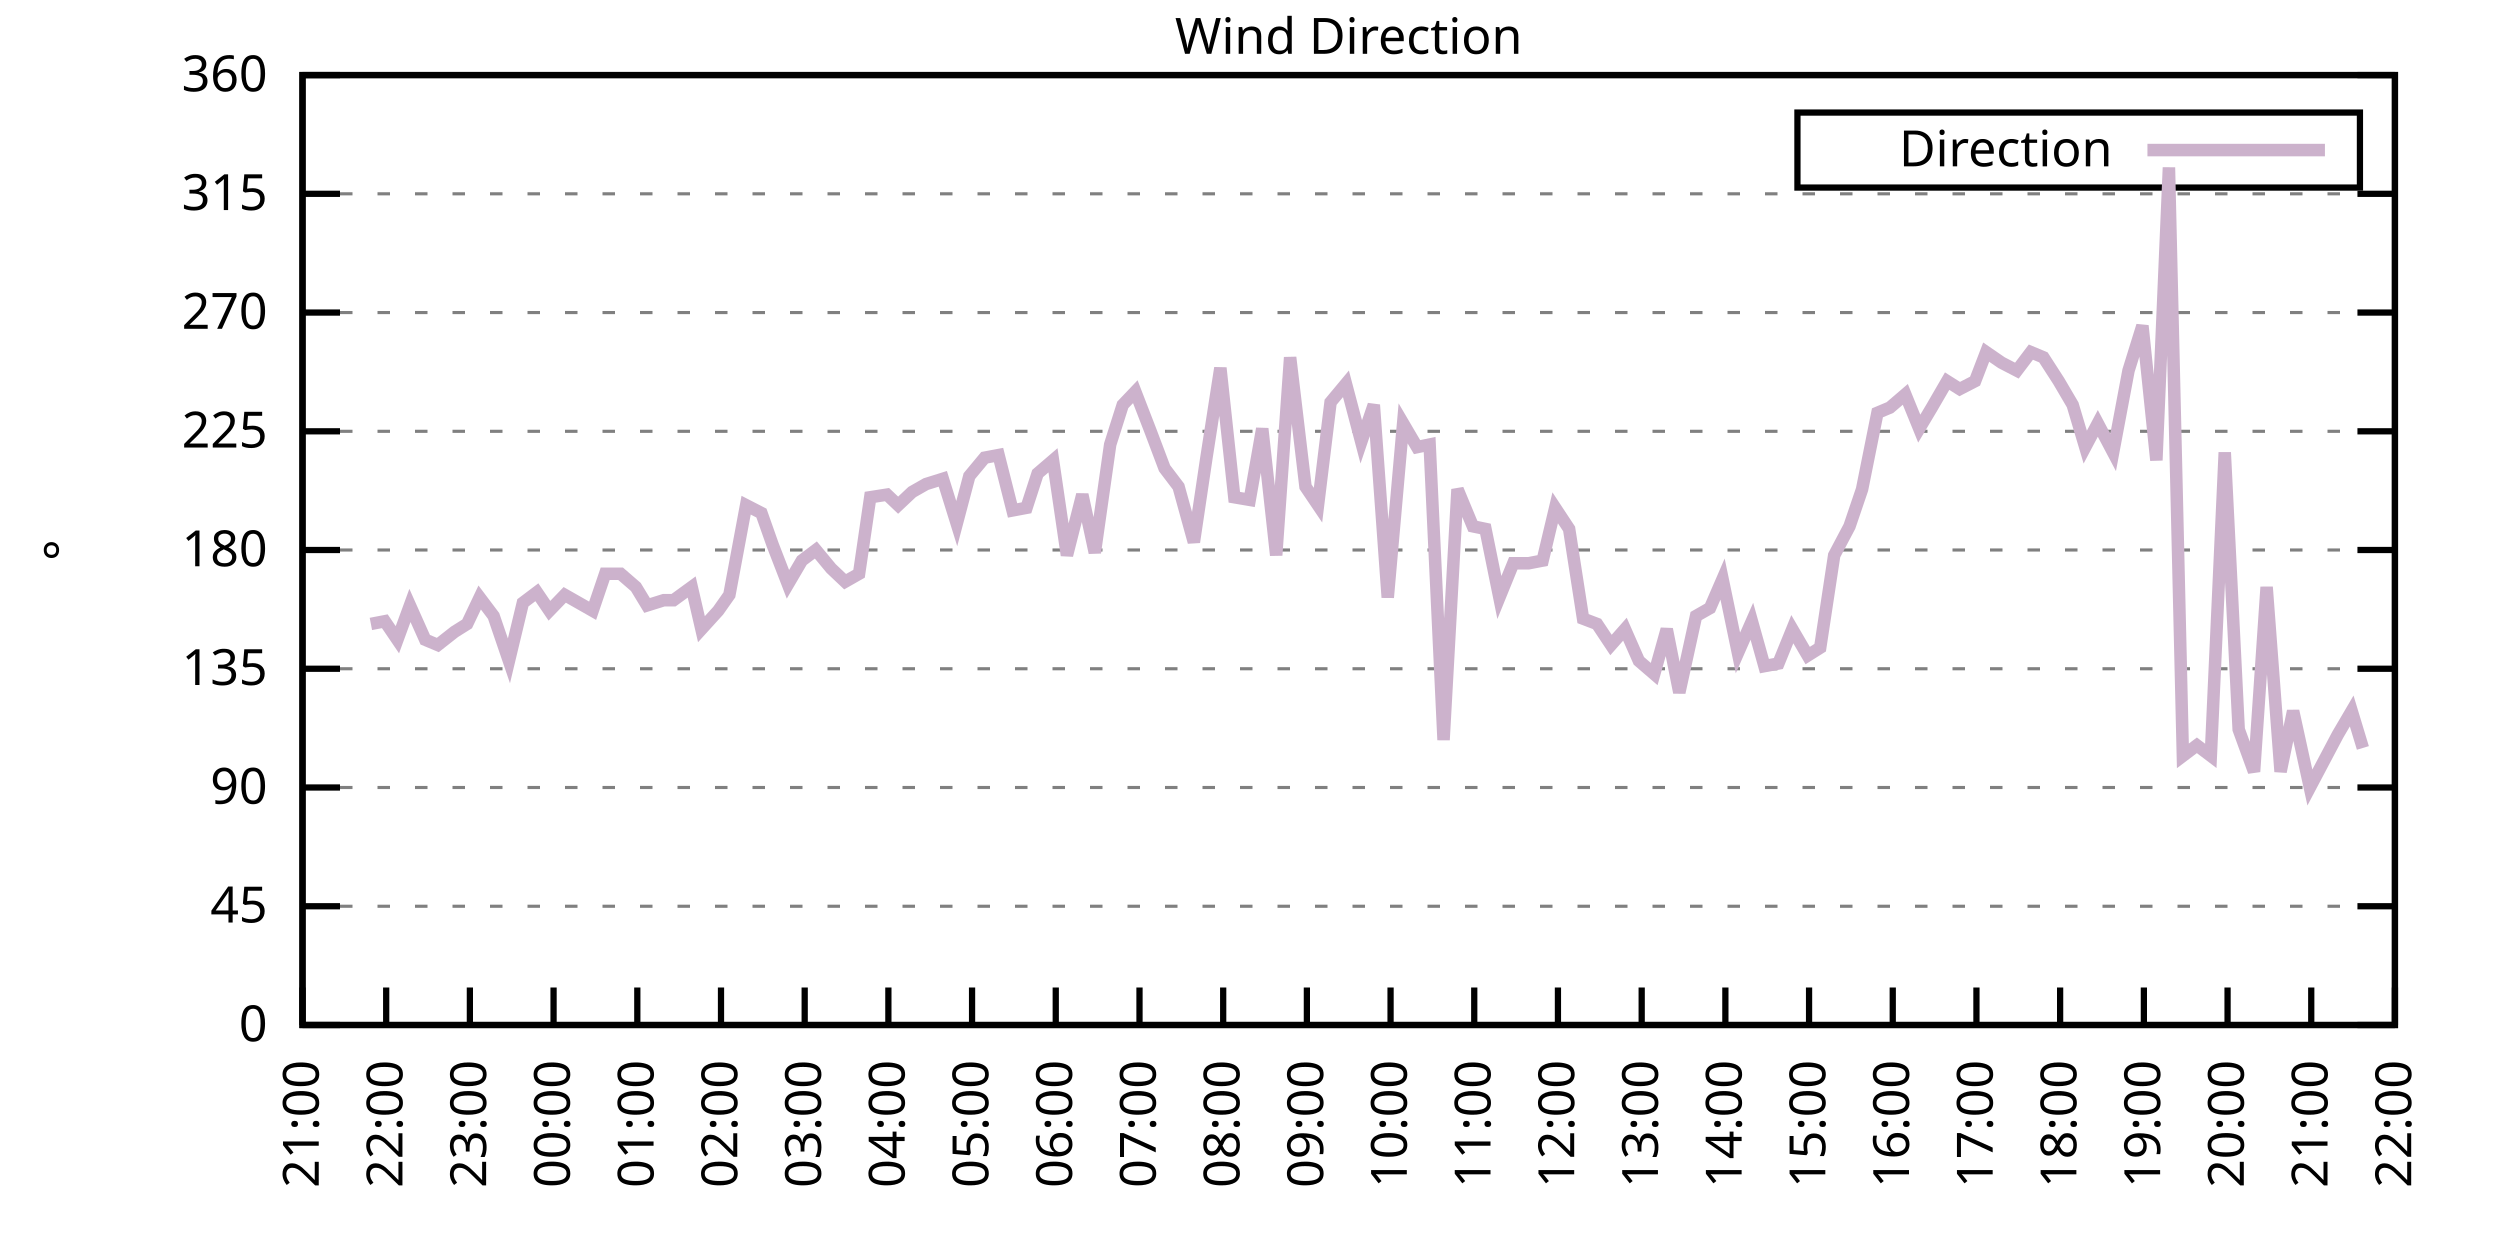
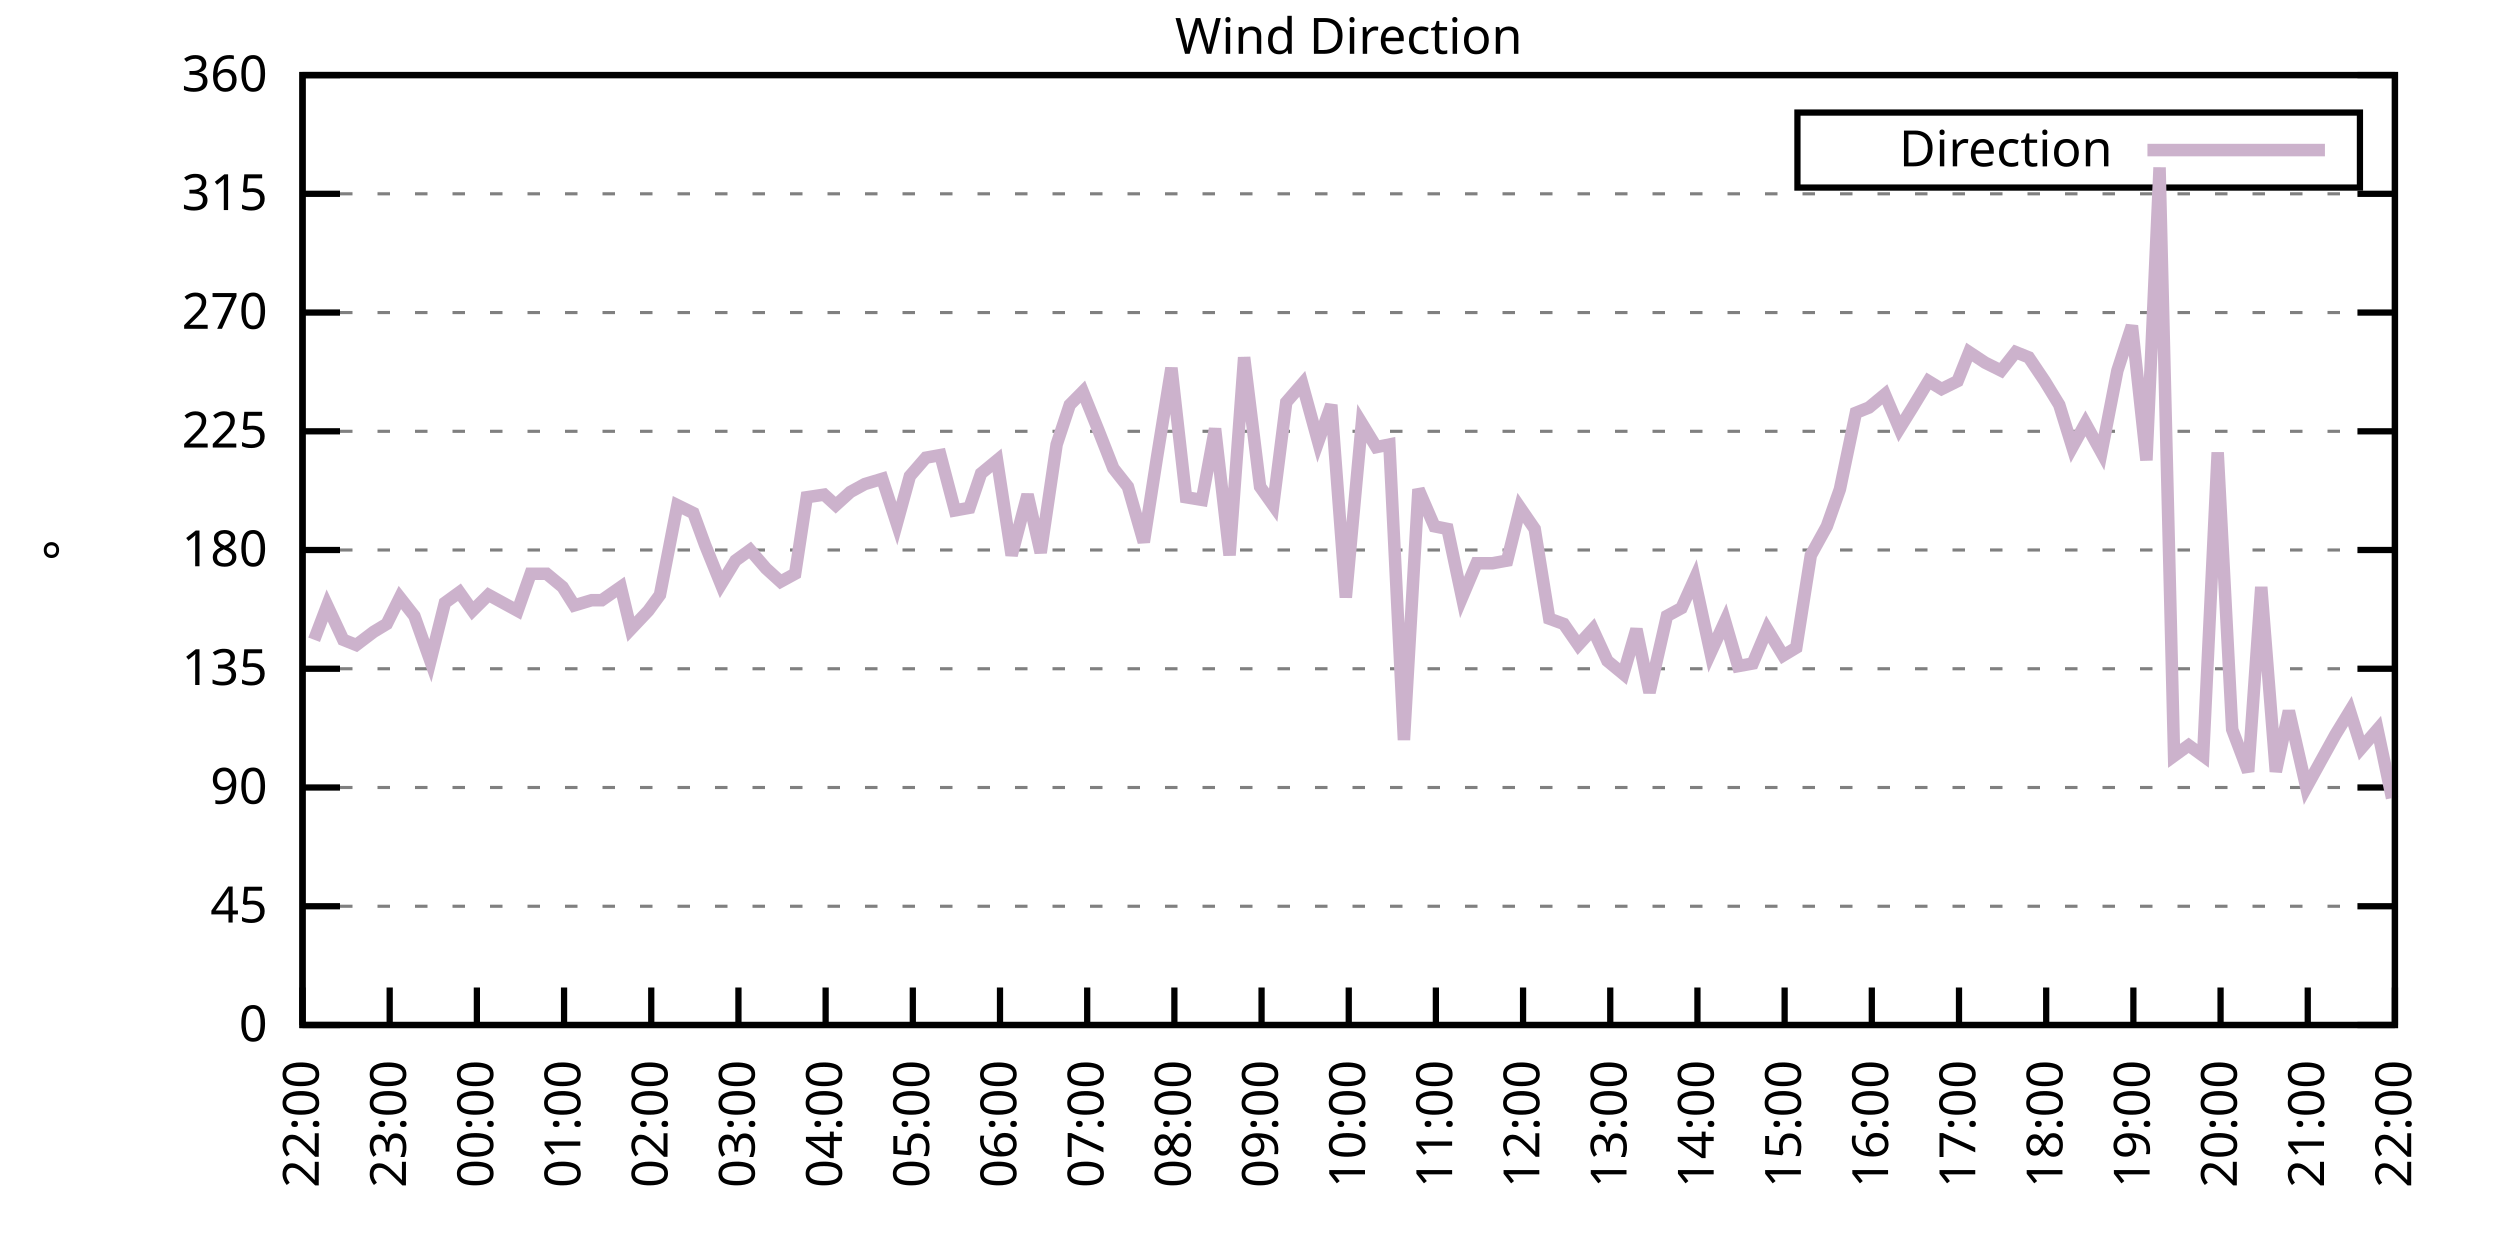
<svg xmlns="http://www.w3.org/2000/svg" xmlns:xlink="http://www.w3.org/1999/xlink" width="400" height="200" viewBox="0 0 400 200">
  <g id="gnuplot_canvas">
    <rect x="0" y="0" width="400" height="200" fill="none" />
    <defs>
      <circle id="gpDot" r="0.5" stroke-width="0.5" stroke="currentColor" />
      <path id="gpPt0" stroke-width="0.333" stroke="currentColor" d="M-1,0 h2 M0,-1 v2" />
      <path id="gpPt1" stroke-width="0.333" stroke="currentColor" d="M-1,-1 L1,1 M1,-1 L-1,1" />
      <path id="gpPt2" stroke-width="0.333" stroke="currentColor" d="M-1,0 L1,0 M0,-1 L0,1 M-1,-1 L1,1 M-1,1 L1,-1" />
      <rect id="gpPt3" stroke-width="0.333" stroke="currentColor" x="-1" y="-1" width="2" height="2" />
      <rect id="gpPt4" stroke-width="0.333" stroke="currentColor" fill="currentColor" x="-1" y="-1" width="2" height="2" />
      <circle id="gpPt5" stroke-width="0.333" stroke="currentColor" cx="0" cy="0" r="1" />
      <use xlink:href="#gpPt5" id="gpPt6" fill="currentColor" stroke="none" />
      <path id="gpPt7" stroke-width="0.333" stroke="currentColor" d="M0,-1.33 L-1.33,0.67 L1.33,0.67 z" />
      <use xlink:href="#gpPt7" id="gpPt8" fill="currentColor" stroke="none" />
      <use xlink:href="#gpPt7" id="gpPt9" stroke="currentColor" transform="rotate(180)" />
      <use xlink:href="#gpPt9" id="gpPt10" fill="currentColor" stroke="none" />
      <use xlink:href="#gpPt3" id="gpPt11" stroke="currentColor" transform="rotate(45)" />
      <use xlink:href="#gpPt11" id="gpPt12" fill="currentColor" stroke="none" />
      <path id="gpPt13" stroke-width="0.333" stroke="currentColor" d="M0,1.330 L1.265,0.411 L0.782,-1.067 L-0.782,-1.076 L-1.265,0.411 z" />
      <use xlink:href="#gpPt13" id="gpPt14" fill="currentColor" stroke="none" />
      <filter id="textbox" filterUnits="objectBoundingBox" x="0" y="0" height="1" width="1">
        <feFlood flood-color="white" flood-opacity="1" result="bgnd" />
        <feComposite in="SourceGraphic" in2="bgnd" operator="atop" />
      </filter>
      <filter id="greybox" filterUnits="objectBoundingBox" x="0" y="0" height="1" width="1">
        <feFlood flood-color="lightgrey" flood-opacity="1" result="grey" />
        <feComposite in="SourceGraphic" in2="grey" operator="atop" />
      </filter>
    </defs>
    <g fill="none" color="white" stroke="currentColor" stroke-width="1.00" stroke-linecap="butt" stroke-linejoin="miter">
</g>
    <g fill="none" color="black" stroke="currentColor" stroke-width="1.00" stroke-linecap="butt" stroke-linejoin="miter">
      <g stroke="none" shape-rendering="crispEdges">
        <polygon fill="rgb(255, 255, 255)" points="48.40,164.00 383.18,164.00 383.18,12.02 48.40,12.02 " />
      </g>
    </g>
    <g fill="none" color="black" stroke="currentColor" stroke-width="1.00" stroke-linecap="butt" stroke-linejoin="miter">
</g>
    <g fill="none" color="black" stroke="black" stroke-width="0.50" stroke-linecap="butt" stroke-linejoin="miter">
</g>
    <g fill="none" color="gray" stroke="currentColor" stroke-width="0.50" stroke-linecap="butt" stroke-linejoin="miter">
      <path stroke="gray" stroke-dasharray="2,4" class="gridline" d="M48.40,164.00 L383.19,164.00  " />
    </g>
    <g fill="none" color="gray" stroke="gray" stroke-width="1.00" stroke-linecap="butt" stroke-linejoin="miter">
</g>
    <g fill="none" color="black" stroke="currentColor" stroke-width="1.00" stroke-linecap="butt" stroke-linejoin="miter">
      <path stroke="black" d="M48.40,164.00 L54.40,164.00 M383.19,164.00 L377.19,164.00  " />
      <g transform="translate(42.80,166.60)" stroke="none" fill="black" font-family="Sans" font-size="8.00" text-anchor="end">
        <text>
          <tspan font-family="Sans"> 0</tspan>
        </text>
      </g>
    </g>
    <g fill="none" color="black" stroke="currentColor" stroke-width="1.00" stroke-linecap="butt" stroke-linejoin="miter">
</g>
    <g fill="none" color="black" stroke="black" stroke-width="0.50" stroke-linecap="butt" stroke-linejoin="miter">
</g>
    <g fill="none" color="gray" stroke="currentColor" stroke-width="0.50" stroke-linecap="butt" stroke-linejoin="miter">
      <path stroke="gray" stroke-dasharray="2,4" class="gridline" d="M48.40,145.00 L383.19,145.00  " />
    </g>
    <g fill="none" color="gray" stroke="gray" stroke-width="1.00" stroke-linecap="butt" stroke-linejoin="miter">
</g>
    <g fill="none" color="black" stroke="currentColor" stroke-width="1.00" stroke-linecap="butt" stroke-linejoin="miter">
      <path stroke="black" d="M48.40,145.00 L54.40,145.00 M383.19,145.00 L377.19,145.00  " />
      <g transform="translate(42.80,147.60)" stroke="none" fill="black" font-family="Sans" font-size="8.00" text-anchor="end">
        <text>
          <tspan font-family="Sans"> 45</tspan>
        </text>
      </g>
    </g>
    <g fill="none" color="black" stroke="currentColor" stroke-width="1.00" stroke-linecap="butt" stroke-linejoin="miter">
</g>
    <g fill="none" color="black" stroke="black" stroke-width="0.50" stroke-linecap="butt" stroke-linejoin="miter">
</g>
    <g fill="none" color="gray" stroke="currentColor" stroke-width="0.50" stroke-linecap="butt" stroke-linejoin="miter">
      <path stroke="gray" stroke-dasharray="2,4" class="gridline" d="M48.40,126.00 L383.19,126.00  " />
    </g>
    <g fill="none" color="gray" stroke="gray" stroke-width="1.00" stroke-linecap="butt" stroke-linejoin="miter">
</g>
    <g fill="none" color="black" stroke="currentColor" stroke-width="1.00" stroke-linecap="butt" stroke-linejoin="miter">
      <path stroke="black" d="M48.40,126.00 L54.40,126.00 M383.19,126.00 L377.19,126.00  " />
      <g transform="translate(42.80,128.60)" stroke="none" fill="black" font-family="Sans" font-size="8.00" text-anchor="end">
        <text>
          <tspan font-family="Sans"> 90</tspan>
        </text>
      </g>
    </g>
    <g fill="none" color="black" stroke="currentColor" stroke-width="1.00" stroke-linecap="butt" stroke-linejoin="miter">
</g>
    <g fill="none" color="black" stroke="black" stroke-width="0.50" stroke-linecap="butt" stroke-linejoin="miter">
</g>
    <g fill="none" color="gray" stroke="currentColor" stroke-width="0.50" stroke-linecap="butt" stroke-linejoin="miter">
      <path stroke="gray" stroke-dasharray="2,4" class="gridline" d="M48.40,107.00 L383.19,107.00  " />
    </g>
    <g fill="none" color="gray" stroke="gray" stroke-width="1.00" stroke-linecap="butt" stroke-linejoin="miter">
</g>
    <g fill="none" color="black" stroke="currentColor" stroke-width="1.00" stroke-linecap="butt" stroke-linejoin="miter">
      <path stroke="black" d="M48.40,107.00 L54.40,107.00 M383.19,107.00 L377.19,107.00  " />
      <g transform="translate(42.80,109.60)" stroke="none" fill="black" font-family="Sans" font-size="8.00" text-anchor="end">
        <text>
          <tspan font-family="Sans"> 135</tspan>
        </text>
      </g>
    </g>
    <g fill="none" color="black" stroke="currentColor" stroke-width="1.00" stroke-linecap="butt" stroke-linejoin="miter">
</g>
    <g fill="none" color="black" stroke="black" stroke-width="0.50" stroke-linecap="butt" stroke-linejoin="miter">
</g>
    <g fill="none" color="gray" stroke="currentColor" stroke-width="0.50" stroke-linecap="butt" stroke-linejoin="miter">
      <path stroke="gray" stroke-dasharray="2,4" class="gridline" d="M48.40,88.00 L383.19,88.00  " />
    </g>
    <g fill="none" color="gray" stroke="gray" stroke-width="1.00" stroke-linecap="butt" stroke-linejoin="miter">
</g>
    <g fill="none" color="black" stroke="currentColor" stroke-width="1.00" stroke-linecap="butt" stroke-linejoin="miter">
      <path stroke="black" d="M48.40,88.00 L54.40,88.00 M383.19,88.00 L377.19,88.00  " />
      <g transform="translate(42.80,90.60)" stroke="none" fill="black" font-family="Sans" font-size="8.00" text-anchor="end">
        <text>
          <tspan font-family="Sans"> 180</tspan>
        </text>
      </g>
    </g>
    <g fill="none" color="black" stroke="currentColor" stroke-width="1.00" stroke-linecap="butt" stroke-linejoin="miter">
</g>
    <g fill="none" color="black" stroke="black" stroke-width="0.50" stroke-linecap="butt" stroke-linejoin="miter">
</g>
    <g fill="none" color="gray" stroke="currentColor" stroke-width="0.50" stroke-linecap="butt" stroke-linejoin="miter">
      <path stroke="gray" stroke-dasharray="2,4" class="gridline" d="M48.40,69.01 L383.19,69.01  " />
    </g>
    <g fill="none" color="gray" stroke="gray" stroke-width="1.00" stroke-linecap="butt" stroke-linejoin="miter">
</g>
    <g fill="none" color="black" stroke="currentColor" stroke-width="1.00" stroke-linecap="butt" stroke-linejoin="miter">
      <path stroke="black" d="M48.40,69.01 L54.40,69.01 M383.19,69.01 L377.19,69.01  " />
      <g transform="translate(42.80,71.61)" stroke="none" fill="black" font-family="Sans" font-size="8.00" text-anchor="end">
        <text>
          <tspan font-family="Sans"> 225</tspan>
        </text>
      </g>
    </g>
    <g fill="none" color="black" stroke="currentColor" stroke-width="1.00" stroke-linecap="butt" stroke-linejoin="miter">
</g>
    <g fill="none" color="black" stroke="black" stroke-width="0.50" stroke-linecap="butt" stroke-linejoin="miter">
</g>
    <g fill="none" color="gray" stroke="currentColor" stroke-width="0.50" stroke-linecap="butt" stroke-linejoin="miter">
      <path stroke="gray" stroke-dasharray="2,4" class="gridline" d="M48.40,50.01 L383.19,50.01  " />
    </g>
    <g fill="none" color="gray" stroke="gray" stroke-width="1.00" stroke-linecap="butt" stroke-linejoin="miter">
</g>
    <g fill="none" color="black" stroke="currentColor" stroke-width="1.00" stroke-linecap="butt" stroke-linejoin="miter">
      <path stroke="black" d="M48.40,50.01 L54.40,50.01 M383.19,50.01 L377.19,50.01  " />
      <g transform="translate(42.80,52.61)" stroke="none" fill="black" font-family="Sans" font-size="8.00" text-anchor="end">
        <text>
          <tspan font-family="Sans"> 270</tspan>
        </text>
      </g>
    </g>
    <g fill="none" color="black" stroke="currentColor" stroke-width="1.00" stroke-linecap="butt" stroke-linejoin="miter">
</g>
    <g fill="none" color="black" stroke="black" stroke-width="0.50" stroke-linecap="butt" stroke-linejoin="miter">
</g>
    <g fill="none" color="gray" stroke="currentColor" stroke-width="0.50" stroke-linecap="butt" stroke-linejoin="miter">
      <path stroke="gray" stroke-dasharray="2,4" class="gridline" d="M48.40,31.01 L383.19,31.01  " />
    </g>
    <g fill="none" color="gray" stroke="gray" stroke-width="1.00" stroke-linecap="butt" stroke-linejoin="miter">
</g>
    <g fill="none" color="black" stroke="currentColor" stroke-width="1.00" stroke-linecap="butt" stroke-linejoin="miter">
      <path stroke="black" d="M48.40,31.01 L54.40,31.01 M383.19,31.01 L377.19,31.01  " />
      <g transform="translate(42.80,33.61)" stroke="none" fill="black" font-family="Sans" font-size="8.00" text-anchor="end">
        <text>
          <tspan font-family="Sans"> 315</tspan>
        </text>
      </g>
    </g>
    <g fill="none" color="black" stroke="currentColor" stroke-width="1.00" stroke-linecap="butt" stroke-linejoin="miter">
</g>
    <g fill="none" color="black" stroke="black" stroke-width="0.50" stroke-linecap="butt" stroke-linejoin="miter">
</g>
    <g fill="none" color="gray" stroke="currentColor" stroke-width="0.50" stroke-linecap="butt" stroke-linejoin="miter">
      <path stroke="gray" stroke-dasharray="2,4" class="gridline" d="M48.40,12.01 L383.19,12.01  " />
    </g>
    <g fill="none" color="gray" stroke="gray" stroke-width="1.00" stroke-linecap="butt" stroke-linejoin="miter">
</g>
    <g fill="none" color="black" stroke="currentColor" stroke-width="1.00" stroke-linecap="butt" stroke-linejoin="miter">
      <path stroke="black" d="M48.40,12.01 L54.40,12.01 M383.19,12.01 L377.19,12.01  " />
      <g transform="translate(42.80,14.61)" stroke="none" fill="black" font-family="Sans" font-size="8.00" text-anchor="end">
        <text>
          <tspan font-family="Sans"> 360</tspan>
        </text>
      </g>
    </g>
    <g fill="none" color="black" stroke="currentColor" stroke-width="1.00" stroke-linecap="butt" stroke-linejoin="miter">
      <path stroke="black" d="M48.40,164.00 L48.40,158.00  " />
      <g transform="translate(51.00,169.60) rotate(270.00)" stroke="none" fill="black" font-family="Sans" font-size="8.00" text-anchor="end">
        <text>
-           <tspan font-family="Sans">21:00</tspan>
-         </text>
-       </g>
-     </g>
-     <g fill="none" color="black" stroke="currentColor" stroke-width="1.00" stroke-linecap="butt" stroke-linejoin="miter">
-       <path stroke="black" d="M61.79,164.00 L61.79,158.00  " />
-       <g transform="translate(64.39,169.60) rotate(270.00)" stroke="none" fill="black" font-family="Sans" font-size="8.00" text-anchor="end">
-         <text>
          <tspan font-family="Sans">22:00</tspan>
        </text>
      </g>
    </g>
    <g fill="none" color="black" stroke="currentColor" stroke-width="1.00" stroke-linecap="butt" stroke-linejoin="miter">
-       <path stroke="black" d="M75.18,164.00 L75.18,158.00  " />
-       <g transform="translate(77.78,169.60) rotate(270.00)" stroke="none" fill="black" font-family="Sans" font-size="8.00" text-anchor="end">
+       <path stroke="black" d="M62.35,164.00 L62.35,158.00  " />
+       <g transform="translate(64.95,169.60) rotate(270.00)" stroke="none" fill="black" font-family="Sans" font-size="8.00" text-anchor="end">
        <text>
          <tspan font-family="Sans">23:00</tspan>
        </text>
      </g>
    </g>
    <g fill="none" color="black" stroke="currentColor" stroke-width="1.00" stroke-linecap="butt" stroke-linejoin="miter">
-       <path stroke="black" d="M88.57,164.00 L88.57,158.00  " />
-       <g transform="translate(91.17,169.60) rotate(270.00)" stroke="none" fill="black" font-family="Sans" font-size="8.00" text-anchor="end">
+       <path stroke="black" d="M76.30,164.00 L76.30,158.00  " />
+       <g transform="translate(78.90,169.60) rotate(270.00)" stroke="none" fill="black" font-family="Sans" font-size="8.00" text-anchor="end">
        <text>
          <tspan font-family="Sans">00:00</tspan>
        </text>
      </g>
    </g>
    <g fill="none" color="black" stroke="currentColor" stroke-width="1.00" stroke-linecap="butt" stroke-linejoin="miter">
-       <path stroke="black" d="M101.97,164.00 L101.97,158.00  " />
-       <g transform="translate(104.57,169.60) rotate(270.00)" stroke="none" fill="black" font-family="Sans" font-size="8.00" text-anchor="end">
+       <path stroke="black" d="M90.25,164.00 L90.25,158.00  " />
+       <g transform="translate(92.85,169.60) rotate(270.00)" stroke="none" fill="black" font-family="Sans" font-size="8.00" text-anchor="end">
        <text>
          <tspan font-family="Sans">01:00</tspan>
        </text>
      </g>
    </g>
    <g fill="none" color="black" stroke="currentColor" stroke-width="1.00" stroke-linecap="butt" stroke-linejoin="miter">
-       <path stroke="black" d="M115.36,164.00 L115.36,158.00  " />
-       <g transform="translate(117.96,169.60) rotate(270.00)" stroke="none" fill="black" font-family="Sans" font-size="8.00" text-anchor="end">
+       <path stroke="black" d="M104.20,164.00 L104.20,158.00  " />
+       <g transform="translate(106.80,169.60) rotate(270.00)" stroke="none" fill="black" font-family="Sans" font-size="8.00" text-anchor="end">
        <text>
          <tspan font-family="Sans">02:00</tspan>
        </text>
      </g>
    </g>
    <g fill="none" color="black" stroke="currentColor" stroke-width="1.00" stroke-linecap="butt" stroke-linejoin="miter">
-       <path stroke="black" d="M128.75,164.00 L128.75,158.00  " />
-       <g transform="translate(131.35,169.60) rotate(270.00)" stroke="none" fill="black" font-family="Sans" font-size="8.00" text-anchor="end">
+       <path stroke="black" d="M118.15,164.00 L118.15,158.00  " />
+       <g transform="translate(120.75,169.60) rotate(270.00)" stroke="none" fill="black" font-family="Sans" font-size="8.00" text-anchor="end">
        <text>
          <tspan font-family="Sans">03:00</tspan>
        </text>
      </g>
    </g>
    <g fill="none" color="black" stroke="currentColor" stroke-width="1.00" stroke-linecap="butt" stroke-linejoin="miter">
-       <path stroke="black" d="M142.14,164.00 L142.14,158.00  " />
-       <g transform="translate(144.74,169.60) rotate(270.00)" stroke="none" fill="black" font-family="Sans" font-size="8.00" text-anchor="end">
+       <path stroke="black" d="M132.10,164.00 L132.10,158.00  " />
+       <g transform="translate(134.70,169.60) rotate(270.00)" stroke="none" fill="black" font-family="Sans" font-size="8.00" text-anchor="end">
        <text>
          <tspan font-family="Sans">04:00</tspan>
        </text>
      </g>
    </g>
    <g fill="none" color="black" stroke="currentColor" stroke-width="1.00" stroke-linecap="butt" stroke-linejoin="miter">
-       <path stroke="black" d="M155.53,164.00 L155.53,158.00  " />
-       <g transform="translate(158.13,169.60) rotate(270.00)" stroke="none" fill="black" font-family="Sans" font-size="8.00" text-anchor="end">
+       <path stroke="black" d="M146.05,164.00 L146.05,158.00  " />
+       <g transform="translate(148.65,169.60) rotate(270.00)" stroke="none" fill="black" font-family="Sans" font-size="8.00" text-anchor="end">
        <text>
          <tspan font-family="Sans">05:00</tspan>
        </text>
      </g>
    </g>
    <g fill="none" color="black" stroke="currentColor" stroke-width="1.00" stroke-linecap="butt" stroke-linejoin="miter">
-       <path stroke="black" d="M168.92,164.00 L168.92,158.00  " />
-       <g transform="translate(171.52,169.60) rotate(270.00)" stroke="none" fill="black" font-family="Sans" font-size="8.00" text-anchor="end">
+       <path stroke="black" d="M160.00,164.00 L160.00,158.00  " />
+       <g transform="translate(162.60,169.60) rotate(270.00)" stroke="none" fill="black" font-family="Sans" font-size="8.00" text-anchor="end">
        <text>
          <tspan font-family="Sans">06:00</tspan>
        </text>
      </g>
    </g>
    <g fill="none" color="black" stroke="currentColor" stroke-width="1.00" stroke-linecap="butt" stroke-linejoin="miter">
-       <path stroke="black" d="M182.32,164.00 L182.32,158.00  " />
-       <g transform="translate(184.92,169.60) rotate(270.00)" stroke="none" fill="black" font-family="Sans" font-size="8.00" text-anchor="end">
+       <path stroke="black" d="M173.95,164.00 L173.95,158.00  " />
+       <g transform="translate(176.55,169.60) rotate(270.00)" stroke="none" fill="black" font-family="Sans" font-size="8.00" text-anchor="end">
        <text>
          <tspan font-family="Sans">07:00</tspan>
        </text>
      </g>
    </g>
    <g fill="none" color="black" stroke="currentColor" stroke-width="1.00" stroke-linecap="butt" stroke-linejoin="miter">
-       <path stroke="black" d="M195.71,164.00 L195.71,158.00  " />
-       <g transform="translate(198.31,169.60) rotate(270.00)" stroke="none" fill="black" font-family="Sans" font-size="8.00" text-anchor="end">
+       <path stroke="black" d="M187.90,164.00 L187.90,158.00  " />
+       <g transform="translate(190.50,169.60) rotate(270.00)" stroke="none" fill="black" font-family="Sans" font-size="8.00" text-anchor="end">
        <text>
          <tspan font-family="Sans">08:00</tspan>
        </text>
      </g>
    </g>
    <g fill="none" color="black" stroke="currentColor" stroke-width="1.00" stroke-linecap="butt" stroke-linejoin="miter">
-       <path stroke="black" d="M209.10,164.00 L209.10,158.00  " />
-       <g transform="translate(211.70,169.60) rotate(270.00)" stroke="none" fill="black" font-family="Sans" font-size="8.00" text-anchor="end">
+       <path stroke="black" d="M201.85,164.00 L201.85,158.00  " />
+       <g transform="translate(204.45,169.60) rotate(270.00)" stroke="none" fill="black" font-family="Sans" font-size="8.00" text-anchor="end">
        <text>
          <tspan font-family="Sans">09:00</tspan>
        </text>
      </g>
    </g>
    <g fill="none" color="black" stroke="currentColor" stroke-width="1.00" stroke-linecap="butt" stroke-linejoin="miter">
-       <path stroke="black" d="M222.49,164.00 L222.49,158.00  " />
-       <g transform="translate(225.09,169.60) rotate(270.00)" stroke="none" fill="black" font-family="Sans" font-size="8.00" text-anchor="end">
+       <path stroke="black" d="M215.80,164.00 L215.80,158.00  " />
+       <g transform="translate(218.40,169.60) rotate(270.00)" stroke="none" fill="black" font-family="Sans" font-size="8.00" text-anchor="end">
        <text>
          <tspan font-family="Sans">10:00</tspan>
        </text>
      </g>
    </g>
    <g fill="none" color="black" stroke="currentColor" stroke-width="1.00" stroke-linecap="butt" stroke-linejoin="miter">
-       <path stroke="black" d="M235.88,164.00 L235.88,158.00  " />
-       <g transform="translate(238.48,169.60) rotate(270.00)" stroke="none" fill="black" font-family="Sans" font-size="8.00" text-anchor="end">
+       <path stroke="black" d="M229.74,164.00 L229.74,158.00  " />
+       <g transform="translate(232.34,169.60) rotate(270.00)" stroke="none" fill="black" font-family="Sans" font-size="8.00" text-anchor="end">
        <text>
          <tspan font-family="Sans">11:00</tspan>
        </text>
      </g>
    </g>
    <g fill="none" color="black" stroke="currentColor" stroke-width="1.00" stroke-linecap="butt" stroke-linejoin="miter">
-       <path stroke="black" d="M249.27,164.00 L249.27,158.00  " />
-       <g transform="translate(251.87,169.60) rotate(270.00)" stroke="none" fill="black" font-family="Sans" font-size="8.00" text-anchor="end">
+       <path stroke="black" d="M243.69,164.00 L243.69,158.00  " />
+       <g transform="translate(246.29,169.60) rotate(270.00)" stroke="none" fill="black" font-family="Sans" font-size="8.00" text-anchor="end">
        <text>
          <tspan font-family="Sans">12:00</tspan>
        </text>
      </g>
    </g>
    <g fill="none" color="black" stroke="currentColor" stroke-width="1.00" stroke-linecap="butt" stroke-linejoin="miter">
-       <path stroke="black" d="M262.67,164.00 L262.67,158.00  " />
-       <g transform="translate(265.27,169.60) rotate(270.00)" stroke="none" fill="black" font-family="Sans" font-size="8.00" text-anchor="end">
+       <path stroke="black" d="M257.64,164.00 L257.64,158.00  " />
+       <g transform="translate(260.24,169.60) rotate(270.00)" stroke="none" fill="black" font-family="Sans" font-size="8.00" text-anchor="end">
        <text>
          <tspan font-family="Sans">13:00</tspan>
        </text>
      </g>
    </g>
    <g fill="none" color="black" stroke="currentColor" stroke-width="1.00" stroke-linecap="butt" stroke-linejoin="miter">
-       <path stroke="black" d="M276.06,164.00 L276.06,158.00  " />
-       <g transform="translate(278.66,169.60) rotate(270.00)" stroke="none" fill="black" font-family="Sans" font-size="8.00" text-anchor="end">
+       <path stroke="black" d="M271.59,164.00 L271.59,158.00  " />
+       <g transform="translate(274.19,169.60) rotate(270.00)" stroke="none" fill="black" font-family="Sans" font-size="8.00" text-anchor="end">
        <text>
          <tspan font-family="Sans">14:00</tspan>
        </text>
      </g>
    </g>
    <g fill="none" color="black" stroke="currentColor" stroke-width="1.00" stroke-linecap="butt" stroke-linejoin="miter">
-       <path stroke="black" d="M289.45,164.00 L289.45,158.00  " />
-       <g transform="translate(292.05,169.60) rotate(270.00)" stroke="none" fill="black" font-family="Sans" font-size="8.00" text-anchor="end">
+       <path stroke="black" d="M285.54,164.00 L285.54,158.00  " />
+       <g transform="translate(288.14,169.60) rotate(270.00)" stroke="none" fill="black" font-family="Sans" font-size="8.00" text-anchor="end">
        <text>
          <tspan font-family="Sans">15:00</tspan>
        </text>
      </g>
    </g>
    <g fill="none" color="black" stroke="currentColor" stroke-width="1.00" stroke-linecap="butt" stroke-linejoin="miter">
-       <path stroke="black" d="M302.84,164.00 L302.84,158.00  " />
-       <g transform="translate(305.44,169.60) rotate(270.00)" stroke="none" fill="black" font-family="Sans" font-size="8.00" text-anchor="end">
+       <path stroke="black" d="M299.49,164.00 L299.49,158.00  " />
+       <g transform="translate(302.09,169.60) rotate(270.00)" stroke="none" fill="black" font-family="Sans" font-size="8.00" text-anchor="end">
        <text>
          <tspan font-family="Sans">16:00</tspan>
        </text>
      </g>
    </g>
    <g fill="none" color="black" stroke="currentColor" stroke-width="1.00" stroke-linecap="butt" stroke-linejoin="miter">
-       <path stroke="black" d="M316.23,164.00 L316.23,158.00  " />
-       <g transform="translate(318.83,169.60) rotate(270.00)" stroke="none" fill="black" font-family="Sans" font-size="8.00" text-anchor="end">
+       <path stroke="black" d="M313.44,164.00 L313.44,158.00  " />
+       <g transform="translate(316.04,169.60) rotate(270.00)" stroke="none" fill="black" font-family="Sans" font-size="8.00" text-anchor="end">
        <text>
          <tspan font-family="Sans">17:00</tspan>
        </text>
      </g>
    </g>
    <g fill="none" color="black" stroke="currentColor" stroke-width="1.00" stroke-linecap="butt" stroke-linejoin="miter">
-       <path stroke="black" d="M329.62,164.00 L329.62,158.00  " />
-       <g transform="translate(332.22,169.60) rotate(270.00)" stroke="none" fill="black" font-family="Sans" font-size="8.00" text-anchor="end">
+       <path stroke="black" d="M327.39,164.00 L327.39,158.00  " />
+       <g transform="translate(329.99,169.60) rotate(270.00)" stroke="none" fill="black" font-family="Sans" font-size="8.00" text-anchor="end">
        <text>
          <tspan font-family="Sans">18:00</tspan>
        </text>
      </g>
    </g>
    <g fill="none" color="black" stroke="currentColor" stroke-width="1.00" stroke-linecap="butt" stroke-linejoin="miter">
-       <path stroke="black" d="M343.02,164.00 L343.02,158.00  " />
-       <g transform="translate(345.62,169.60) rotate(270.00)" stroke="none" fill="black" font-family="Sans" font-size="8.00" text-anchor="end">
+       <path stroke="black" d="M341.34,164.00 L341.34,158.00  " />
+       <g transform="translate(343.94,169.60) rotate(270.00)" stroke="none" fill="black" font-family="Sans" font-size="8.00" text-anchor="end">
        <text>
          <tspan font-family="Sans">19:00</tspan>
        </text>
      </g>
    </g>
    <g fill="none" color="black" stroke="currentColor" stroke-width="1.00" stroke-linecap="butt" stroke-linejoin="miter">
-       <path stroke="black" d="M356.41,164.00 L356.41,158.00  " />
-       <g transform="translate(359.01,169.60) rotate(270.00)" stroke="none" fill="black" font-family="Sans" font-size="8.00" text-anchor="end">
+       <path stroke="black" d="M355.29,164.00 L355.29,158.00  " />
+       <g transform="translate(357.89,169.60) rotate(270.00)" stroke="none" fill="black" font-family="Sans" font-size="8.00" text-anchor="end">
        <text>
          <tspan font-family="Sans">20:00</tspan>
        </text>
      </g>
    </g>
    <g fill="none" color="black" stroke="currentColor" stroke-width="1.00" stroke-linecap="butt" stroke-linejoin="miter">
-       <path stroke="black" d="M369.80,164.00 L369.80,158.00  " />
-       <g transform="translate(372.40,169.60) rotate(270.00)" stroke="none" fill="black" font-family="Sans" font-size="8.00" text-anchor="end">
+       <path stroke="black" d="M369.24,164.00 L369.24,158.00  " />
+       <g transform="translate(371.84,169.60) rotate(270.00)" stroke="none" fill="black" font-family="Sans" font-size="8.00" text-anchor="end">
        <text>
          <tspan font-family="Sans">21:00</tspan>
        </text>
      </g>
    </g>
    <g fill="none" color="black" stroke="currentColor" stroke-width="1.00" stroke-linecap="butt" stroke-linejoin="miter">
      <path stroke="black" d="M383.19,164.00 L383.19,158.00  " />
      <g transform="translate(385.79,169.60) rotate(270.00)" stroke="none" fill="black" font-family="Sans" font-size="8.00" text-anchor="end">
        <text>
          <tspan font-family="Sans">22:00</tspan>
        </text>
      </g>
    </g>
    <g fill="none" color="black" stroke="currentColor" stroke-width="1.00" stroke-linecap="butt" stroke-linejoin="miter">
</g>
    <g fill="none" color="black" stroke="currentColor" stroke-width="1.00" stroke-linecap="butt" stroke-linejoin="miter">
      <path stroke="black" d="M48.40,12.01 L48.40,164.00 L383.19,164.00 L383.19,12.01 L48.40,12.01 Z  " />
    </g>
    <g fill="none" color="black" stroke="currentColor" stroke-width="1.00" stroke-linecap="butt" stroke-linejoin="miter">
</g>
    <g fill="none" color="black" stroke="currentColor" stroke-width="1.00" stroke-linecap="butt" stroke-linejoin="miter">
      <path stroke="black" d="M287.59,30.01 L287.59,18.01 L377.59,18.01 L377.59,30.01 L287.59,30.01 Z  " />
    </g>
    <g id="Wind_direction_plot_1">
      <g fill="none" color="white" stroke="black" stroke-width="2.00" stroke-linecap="butt" stroke-linejoin="miter">
</g>
      <g fill="none" color="black" stroke="currentColor" stroke-width="2.00" stroke-linecap="butt" stroke-linejoin="miter">
        <g transform="translate(337.99,26.61)" stroke="none" fill="black" font-family="Sans" font-size="8.00" text-anchor="end">
          <text>
            <tspan font-family="Sans">Direction</tspan>
          </text>
        </g>
      </g>
      <g fill="none" color="black" stroke="currentColor" stroke-width="2.00" stroke-linecap="butt" stroke-linejoin="miter">
-         <path stroke="rgb(204, 178, 204)" d="M343.59,24.01 L371.99,24.01 M59.34,99.83 L61.57,99.40 L63.58,102.36 L65.59,96.87 L68.04,102.36 L70.05,103.20   L72.73,101.09 L74.74,99.83 L76.75,95.60 L78.98,98.56 L81.43,105.74 L83.66,96.45 L85.90,94.76 L87.91,97.72   L90.36,95.18 L92.59,96.45 L94.82,97.72 L96.83,91.80 L99.29,91.80 L101.74,93.92 L103.53,96.87 L106.21,96.03   L107.77,96.03 L110.67,93.92 L112.23,100.67 L114.91,97.72 L116.70,95.18 L119.38,80.83 L121.83,82.09 L123.62,87.16   L126.07,93.49 L128.30,89.69 L130.54,88.00 L132.99,90.96 L135.22,93.07 L137.45,91.80 L139.24,79.56 L141.92,79.14   L143.70,80.83 L145.94,78.72 L148.17,77.45 L150.85,76.61 L153.08,83.78 L155.09,76.18 L157.54,73.23 L159.77,72.81   L162.01,81.67 L164.24,81.25 L166.02,75.76 L168.48,73.65 L170.71,88.85 L173.17,79.14 L175.17,88.43 L177.63,71.12   L179.64,64.78 L181.65,62.67 L184.10,69.01 L186.33,74.92 L188.57,77.87 L191.02,86.74 L193.03,73.23 L195.26,58.87   L197.49,79.56 L199.95,79.98 L201.96,68.58 L204.19,88.85 L206.42,57.18 L208.88,77.87 L210.88,80.83 L212.89,64.36   L215.35,61.41 L217.80,70.70 L219.81,64.78 L222.04,95.60 L224.50,67.74 L226.73,71.54 L228.74,71.12 L230.97,118.40   L233.20,78.29 L235.66,84.21 L237.67,84.63 L239.90,95.60 L242.13,90.12 L244.59,90.12 L246.82,89.69 L248.83,81.25   L251.06,84.63 L253.29,98.98 L255.52,99.83 L257.76,103.20 L259.99,100.67 L262.22,105.74 L264.67,107.85 L266.68,100.67   L268.69,110.80 L271.37,98.56 L273.60,97.29 L275.61,92.65 L278.07,104.47 L280.30,99.40 L282.31,106.58 L284.54,106.16   L286.77,100.67 L289.23,104.89 L291.23,103.63 L293.47,88.85 L295.92,84.21 L297.93,78.29 L300.39,66.05 L302.39,65.21   L304.85,63.10 L307.08,68.58 L309.09,65.21 L311.54,60.98 L313.55,62.25 L316.01,60.98 L317.79,56.34 L320.25,58.03   L322.70,59.30 L324.94,56.34 L326.95,57.18 L329.40,60.98 L331.63,64.78 L333.64,71.54 L335.65,67.74 L338.10,72.38   L340.56,59.30 L342.79,52.12 L345.02,73.65 L347.03,26.79 L349.26,120.94 L351.50,119.25 L353.73,120.94 L355.96,72.38   L358.19,116.71 L360.65,123.47 L362.66,93.92 L364.89,123.47 L366.90,113.76 L369.58,126.00 L371.81,121.78 L374.04,117.56   L376.27,113.76 L378.06,119.67  " />
+         <path stroke="rgb(204, 178, 204)" d="M343.59,24.01 L371.99,24.01 M50.26,102.36 L52.35,96.87 L54.91,102.36 L57.00,103.20 L59.79,101.09 L61.88,99.83   L63.98,95.60 L66.30,98.56 L68.86,105.74 L71.18,96.45 L73.51,94.76 L75.60,97.72 L78.16,95.18 L80.48,96.45   L82.81,97.72 L84.90,91.80 L87.46,91.80 L90.02,93.92 L91.88,96.87 L94.67,96.03 L96.29,96.03 L99.32,93.92   L100.94,100.67 L103.73,97.72 L105.59,95.18 L108.38,80.83 L110.94,82.09 L112.80,87.16 L115.36,93.49 L117.68,89.69   L120.01,88.00 L122.57,90.96 L124.89,93.07 L127.22,91.80 L129.08,79.56 L131.87,79.14 L133.72,80.83 L136.05,78.72   L138.37,77.45 L141.16,76.61 L143.49,83.78 L145.58,76.18 L148.14,73.23 L150.46,72.81 L152.79,81.67 L155.11,81.25   L156.97,75.76 L159.53,73.65 L161.86,88.85 L164.41,79.14 L166.51,88.43 L169.06,71.12 L171.16,64.78 L173.25,62.67   L175.81,69.01 L178.13,74.92 L180.46,77.87 L183.01,86.74 L185.11,73.23 L187.43,58.87 L189.76,79.56 L192.31,79.98   L194.41,68.58 L196.73,88.85 L199.06,57.18 L201.61,77.87 L203.71,80.83 L205.80,64.36 L208.36,61.41 L210.91,70.70   L213.01,64.78 L215.33,95.60 L217.89,67.74 L220.21,71.54 L222.30,71.12 L224.63,118.40 L226.95,78.29 L229.51,84.21   L231.60,84.63 L233.93,95.60 L236.25,90.12 L238.81,90.12 L241.14,89.69 L243.23,81.25 L245.55,84.63 L247.88,98.98   L250.20,99.83 L252.53,103.20 L254.85,100.67 L257.18,105.74 L259.74,107.85 L261.83,100.67 L263.92,110.80 L266.71,98.56   L269.04,97.29 L271.13,92.65 L273.69,104.47 L276.01,99.40 L278.10,106.58 L280.43,106.16 L282.75,100.67 L285.31,104.89   L287.40,103.63 L289.73,88.85 L292.29,84.21 L294.38,78.29 L296.94,66.05 L299.03,65.21 L301.58,63.10 L303.91,68.58   L306.00,65.21 L308.56,60.98 L310.65,62.25 L313.21,60.98 L315.07,56.34 L317.63,58.03 L320.18,59.30 L322.51,56.34   L324.60,57.18 L327.16,60.98 L329.48,64.78 L331.58,71.54 L333.67,67.74 L336.23,72.38 L338.78,59.30 L341.11,52.12   L343.43,73.65 L345.53,26.79 L347.85,120.94 L350.18,119.25 L352.50,120.94 L354.83,72.38 L357.15,116.71 L359.71,123.47   L361.80,93.92 L364.13,123.47 L366.22,113.76 L369.01,126.00 L371.33,121.78 L373.66,117.56 L375.98,113.76 L377.84,119.67   L380.40,116.71 L382.73,127.69  " />
      </g>
    </g>
    <g fill="none" color="black" stroke="currentColor" stroke-width="2.00" stroke-linecap="butt" stroke-linejoin="miter">
</g>
    <g fill="none" color="black" stroke="black" stroke-width="1.00" stroke-linecap="butt" stroke-linejoin="miter">
</g>
    <g fill="none" color="black" stroke="currentColor" stroke-width="1.00" stroke-linecap="butt" stroke-linejoin="miter">
      <path stroke="black" d="M48.40,12.01 L48.40,164.00 L383.19,164.00 L383.19,12.01 L48.40,12.01 Z  " />
      <g transform="translate(12.80,88.01) rotate(270.00)" stroke="none" fill="black" font-family="Sans" font-size="8.00" text-anchor="middle">
        <text>
          <tspan font-family="Sans">°</tspan>
        </text>
      </g>
    </g>
    <g fill="none" color="black" stroke="currentColor" stroke-width="1.00" stroke-linecap="butt" stroke-linejoin="miter">
</g>
    <g fill="none" color="black" stroke="currentColor" stroke-width="1.00" stroke-linecap="butt" stroke-linejoin="miter">
      <g transform="translate(215.79,8.61)" stroke="none" fill="black" font-family="Sans" font-size="8.00" text-anchor="middle">
        <text>
          <tspan font-family="Sans">Wind Direction</tspan>
        </text>
      </g>
    </g>
    <g fill="none" color="black" stroke="currentColor" stroke-width="1.00" stroke-linecap="butt" stroke-linejoin="miter">
</g>
  </g>
</svg>
